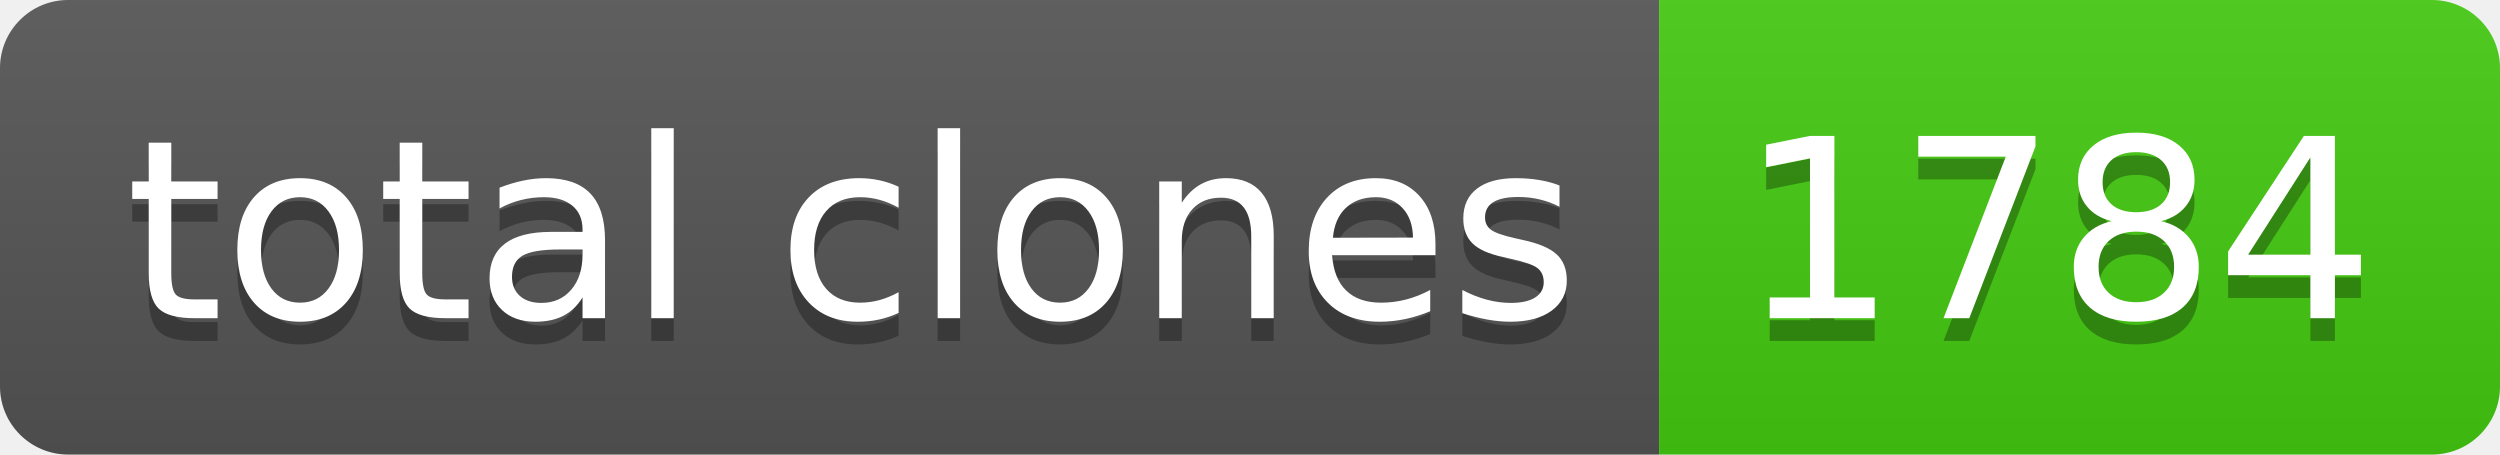
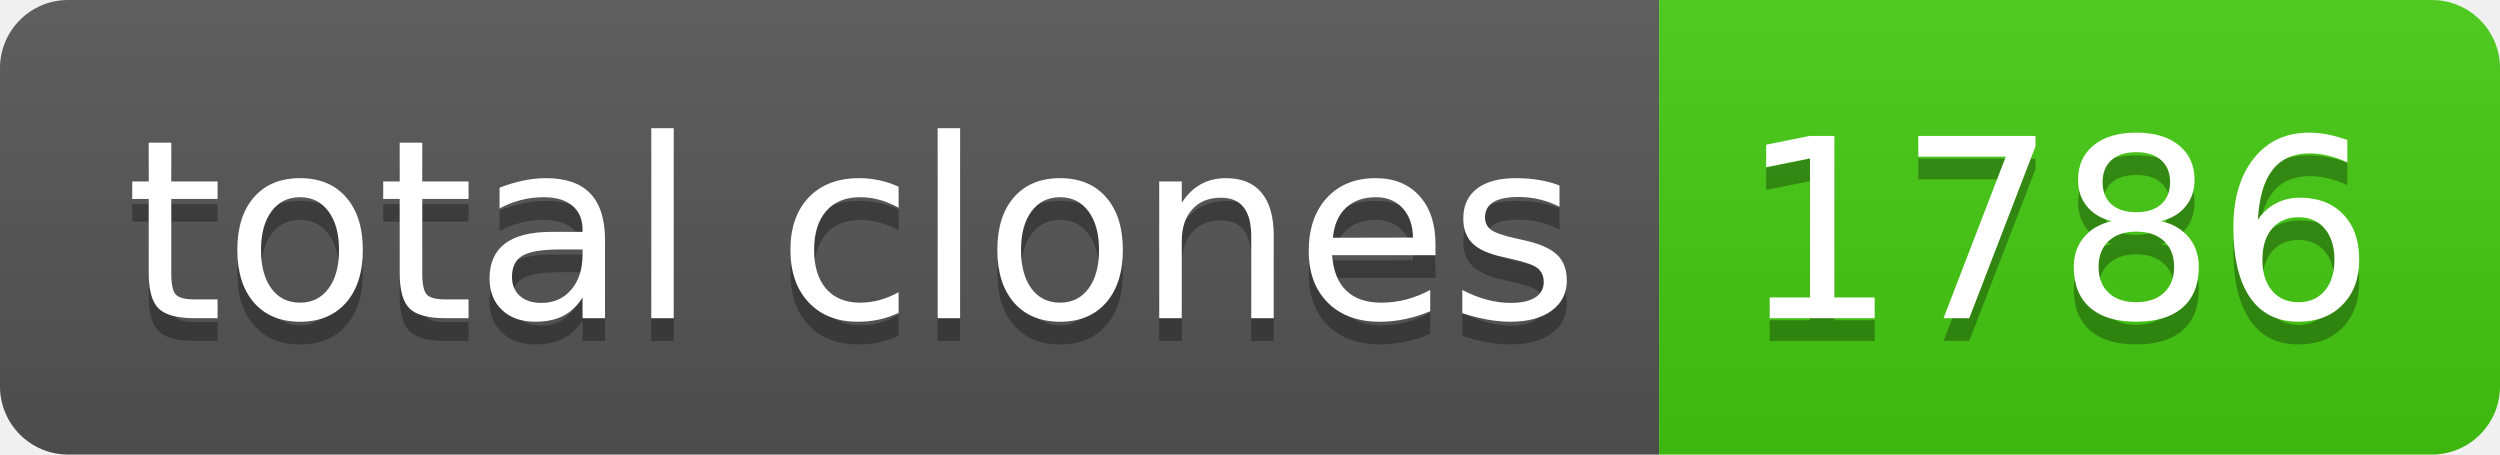
- <svg xmlns="http://www.w3.org/2000/svg" width="110" height="20" role="img" aria-label="total clones: 1784">
+ <svg xmlns="http://www.w3.org/2000/svg" width="110" height="20" role="img" aria-label="total clones: 1786">
  <linearGradient id="s" x2="0" y2="100%">
    <stop offset="0" stop-color="#bbb" stop-opacity=".1" />
    <stop offset="1" stop-opacity=".1" />
  </linearGradient>
  <clipPath id="r">
    <rect width="110" height="20" rx="3" fill="#fff" />
  </clipPath>
  <g clip-path="url(#r)">
    <rect width="73" height="20" fill="#555" />
    <rect x="73" width="37" height="20" fill="#4c1" />
    <rect width="110" height="20" fill="url(#s)" />
  </g>
  <g fill="#fff" text-anchor="middle" font-family="Verdana,Geneva,DejaVu Sans,sans-serif" text-rendering="geometricPrecision" font-size="110">
    <text aria-hidden="true" x="375" y="150" fill="#010101" fill-opacity=".3" transform="scale(.1)" textLength="630">total clones</text>
    <text x="375" y="140" transform="scale(.1)" fill="#fff" textLength="630">total clones</text>
-     <text aria-hidden="true" x="905" y="150" fill="#010101" fill-opacity=".3" transform="scale(.1)" textLength="270">1784</text>
-     <text x="905" y="140" transform="scale(.1)" fill="#fff" textLength="270">1784</text>
+     <text aria-hidden="true" x="905" y="150" fill="#010101" fill-opacity=".3" transform="scale(.1)" textLength="270">1786</text>
+     <text x="905" y="140" transform="scale(.1)" fill="#fff" textLength="270">1786</text>
  </g>
</svg>
